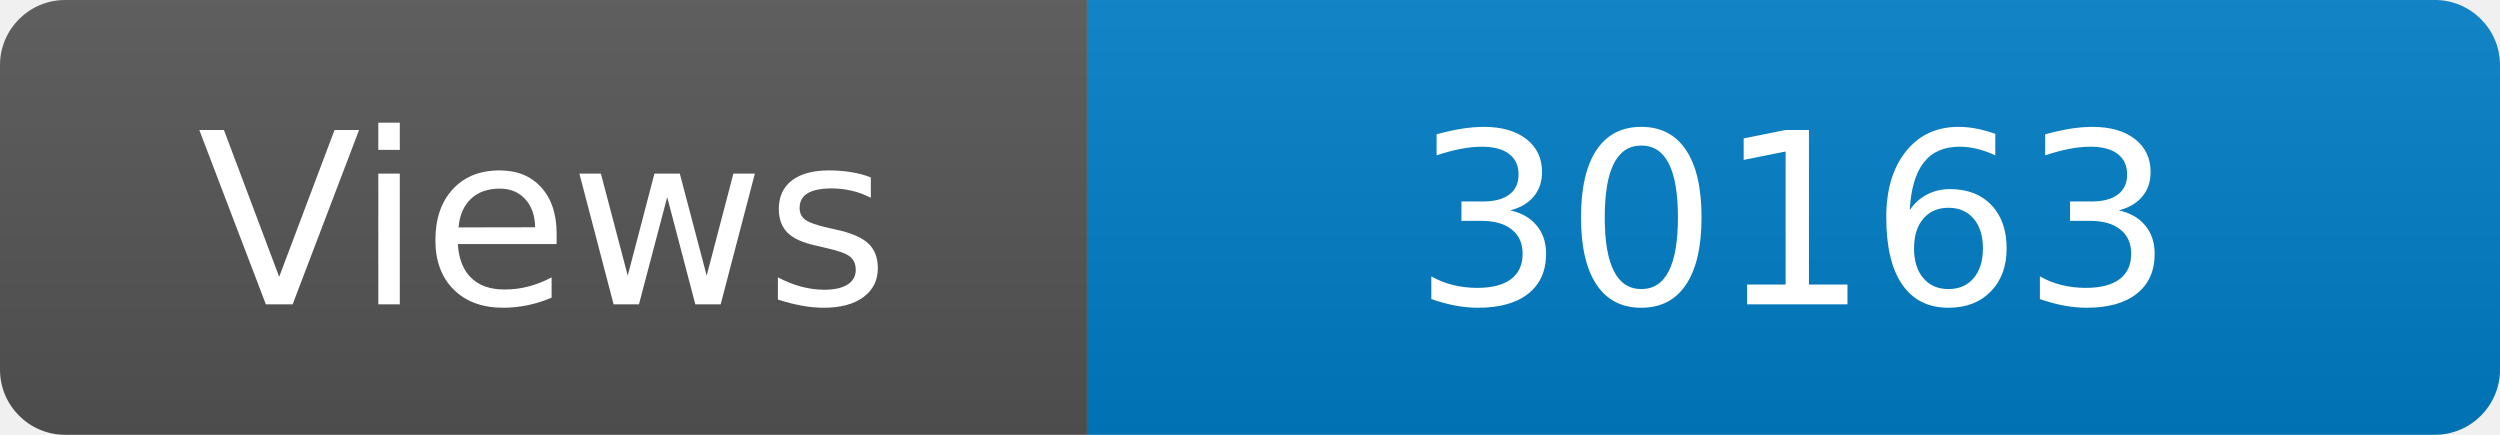
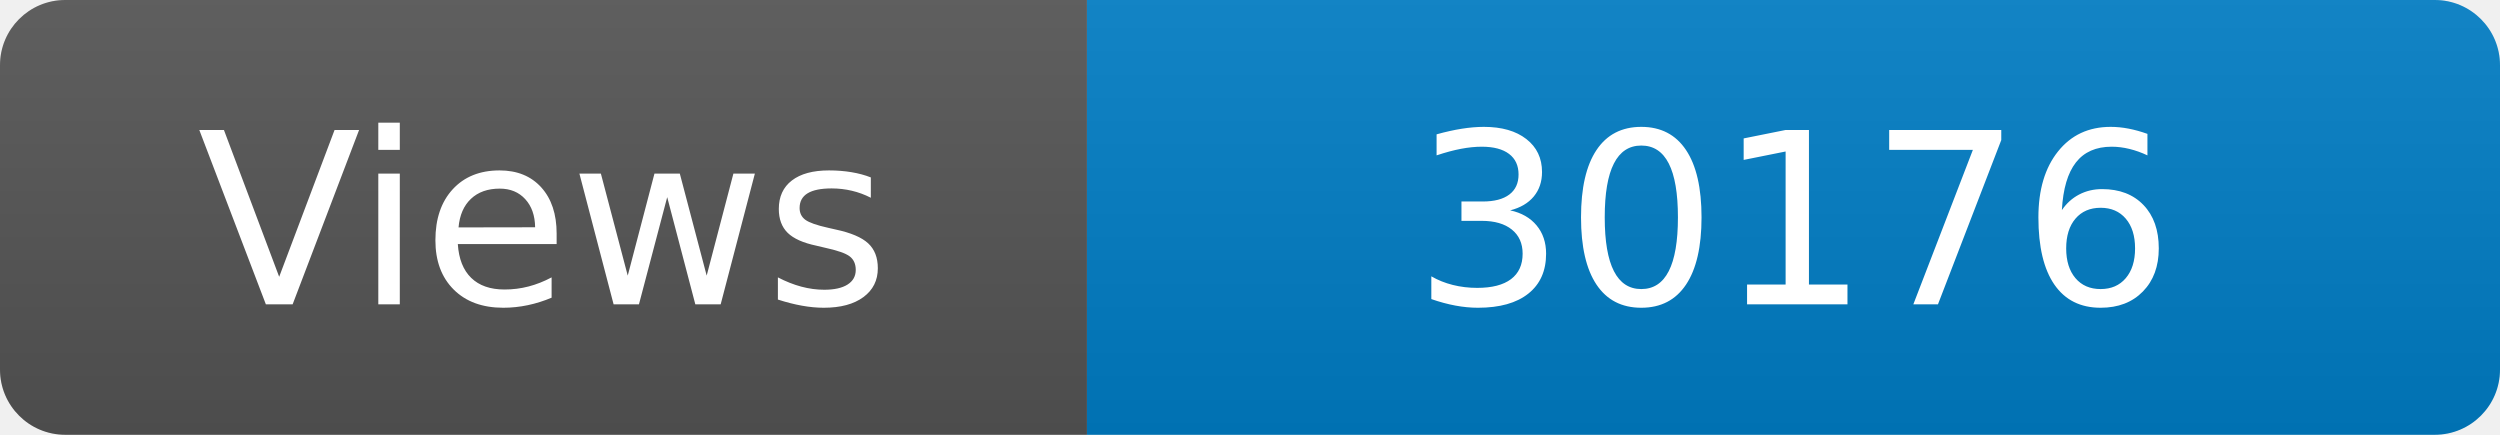
<svg xmlns="http://www.w3.org/2000/svg" width="115" height="20" role="img" aria-label="Maintained?: yes">
  <linearGradient id="s" x2="0" y2="100%">
    <stop offset="0" stop-color="#bbb" stop-opacity=".1" />
    <stop offset="1" stop-opacity=".1" />
  </linearGradient>
  <clipPath id="r">
    <rect width="115" height="20" rx="3" fill="#fff" />
  </clipPath>
  <g clip-path="url(#r)">
    <rect width="50" height="20" fill="#555" />
    <rect x="50" width="160" height="20" fill="#007ec6" />
    <rect width="115" height="20" fill="url(#s)" />
  </g>
  <g fill="#fff" text-anchor="middle" font-family="Verdana,Geneva,DejaVu Sans,sans-serif" font-size="110">
    <text x="250" y="140" transform="scale(.1)" fill="#fff">Views</text>
-     <text x="825" y="140" transform="scale(.1)" fill="#fff">30163</text>
+     <text x="825" y="140" transform="scale(.1)" fill="#fff">30176</text>
  </g>
</svg>
